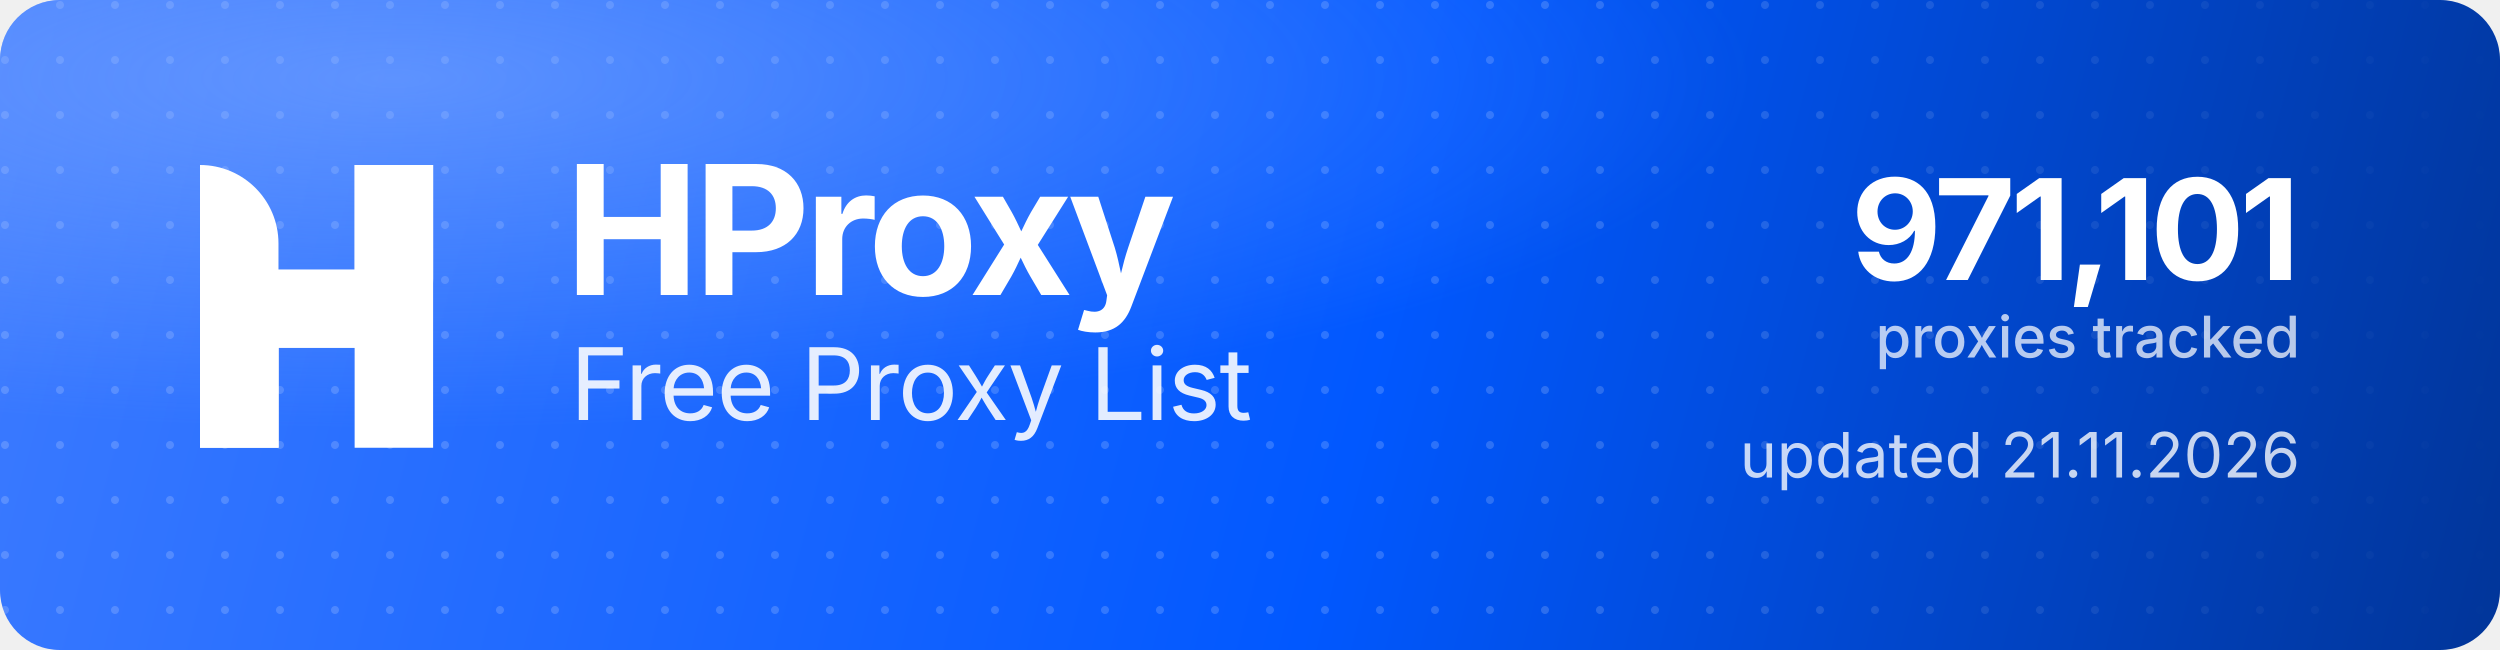
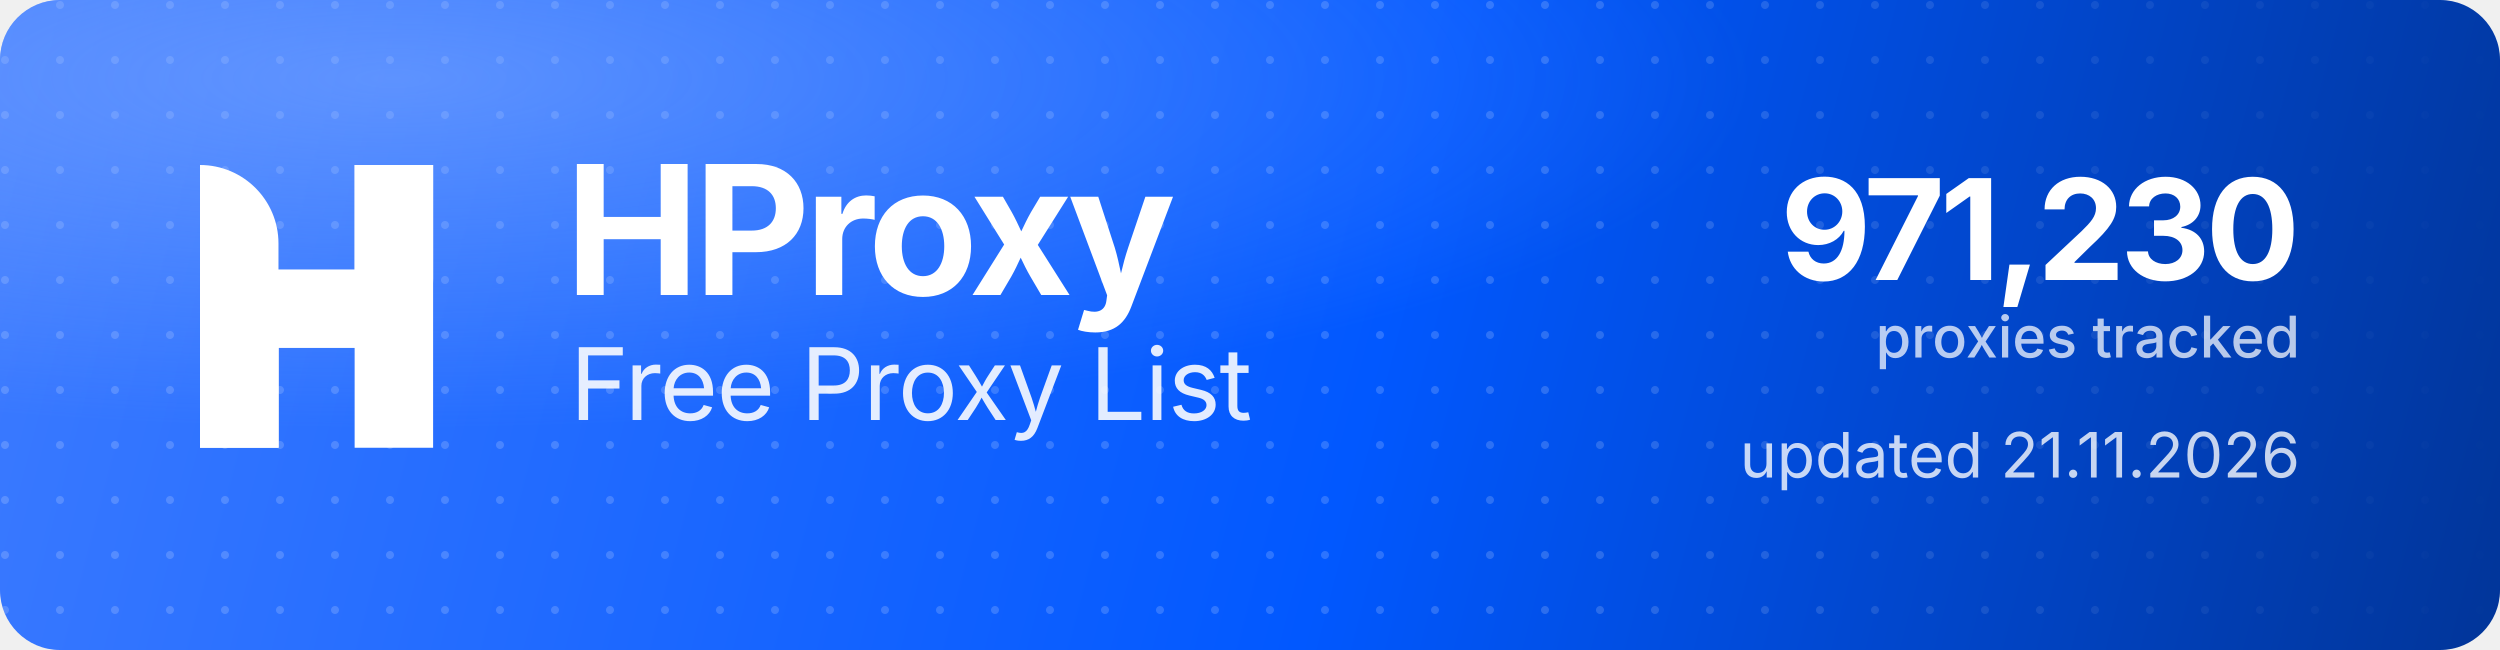
<svg xmlns="http://www.w3.org/2000/svg" width="1000" height="260" viewBox="0 0 1000 260" role="img" aria-label="HProxy Free Proxy List">
  <defs>
    <linearGradient id="hp-bg" x1="0" y1="0" x2="1000" y2="260" gradientUnits="userSpaceOnUse">
      <stop offset="0" stop-color="#3D7BFF" />
      <stop offset="0.55" stop-color="#0158FF" />
      <stop offset="1" stop-color="#013599" />
    </linearGradient>
    <radialGradient id="hp-glow" cx="0.16" cy="0.12" r="0.9">
      <stop offset="0" stop-color="#8FB4FF" stop-opacity="0.5" />
      <stop offset="0.6" stop-color="#8FB4FF" stop-opacity="0" />
    </radialGradient>
    <pattern id="hp-dots" width="22" height="22" patternUnits="userSpaceOnUse">
      <circle cx="2" cy="2" r="1.6" fill="#FFFFFF" fill-opacity="0.17" />
    </pattern>
    <linearGradient id="hp-dot-fade" x1="0" y1="0" x2="1000" y2="0" gradientUnits="userSpaceOnUse">
      <stop offset="0" stop-color="#FFFFFF" stop-opacity="1" />
      <stop offset="0.62" stop-color="#FFFFFF" stop-opacity="1" />
      <stop offset="1" stop-color="#FFFFFF" stop-opacity="0" />
    </linearGradient>
    <mask id="hp-dot-mask">
      <rect width="1000" height="260" fill="url(#hp-dot-fade)" />
    </mask>
  </defs>
  <rect width="1000" height="260" rx="24" fill="url(#hp-bg)" />
  <rect width="1000" height="260" rx="24" fill="url(#hp-dots)" mask="url(#hp-dot-mask)" />
  <rect width="1000" height="260" rx="24" fill="url(#hp-glow)" />
  <g transform="translate(80,66) scale(4.35)" fill="#FFFFFF">
    <path d="M0 0V0C3.985 0 7.216 3.231 7.216 7.216V26H0V0Z" />
    <rect x="14.219" width="7.216" height="26" />
    <path d="M7.235 26H0V15.971C0 12.455 2.851 9.604 6.367 9.604H14.22V0H21.437V10.453C21.437 13.97 18.586 16.82 15.069 16.82H7.235V26Z" />
  </g>
  <text x="226" y="118" font-family="'Geist','Inter','Segoe UI',system-ui,-apple-system,Helvetica,Arial,sans-serif" font-size="72" font-weight="700" letter-spacing="-2.3" fill="#FFFFFF">HProxy</text>
  <text x="228" y="168" font-family="'Geist','Inter','Segoe UI',system-ui,-apple-system,Helvetica,Arial,sans-serif" font-size="40" font-weight="400" letter-spacing="-0.5" fill="#FFFFFF" fill-opacity="0.88">Free Proxy List</text>
-   <text x="920" y="112" text-anchor="end" font-family="'Geist','Inter','Segoe UI',system-ui,-apple-system,Helvetica,Arial,sans-serif" font-size="56" font-weight="700" letter-spacing="-2" fill="#FFFFFF">971,101</text>
+   <text x="920" y="112" text-anchor="end" font-family="'Geist','Inter','Segoe UI',system-ui,-apple-system,Helvetica,Arial,sans-serif" font-size="56" font-weight="700" letter-spacing="-2" fill="#FFFFFF">971,230</text>
  <text x="920" y="143" text-anchor="end" font-family="'Geist','Inter','Segoe UI',system-ui,-apple-system,Helvetica,Arial,sans-serif" font-size="23" font-weight="500" fill="#FFFFFF" fill-opacity="0.72">proxies tracked</text>
  <text x="920" y="191" text-anchor="end" font-family="'Geist','Inter','Segoe UI',system-ui,-apple-system,Helvetica,Arial,sans-serif" font-size="25" font-weight="400" fill="#FFFFFF" fill-opacity="0.78">updated 21.11.2026</text>
</svg>
